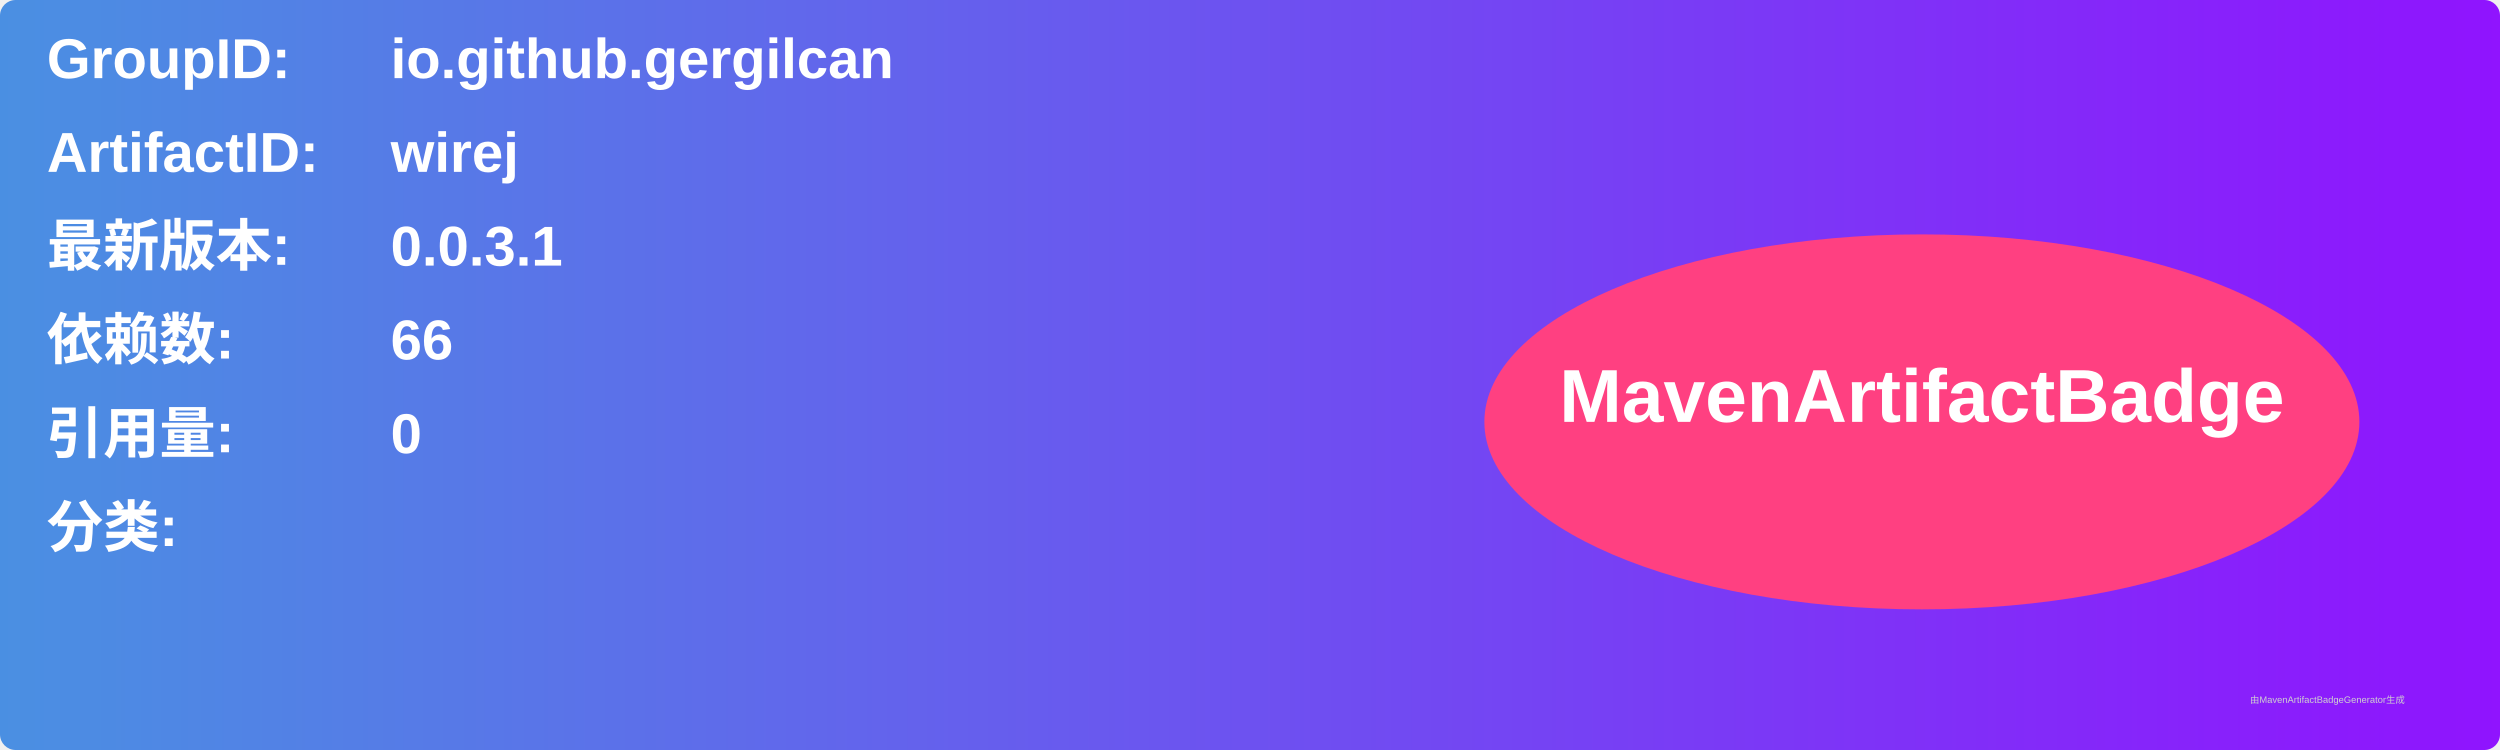
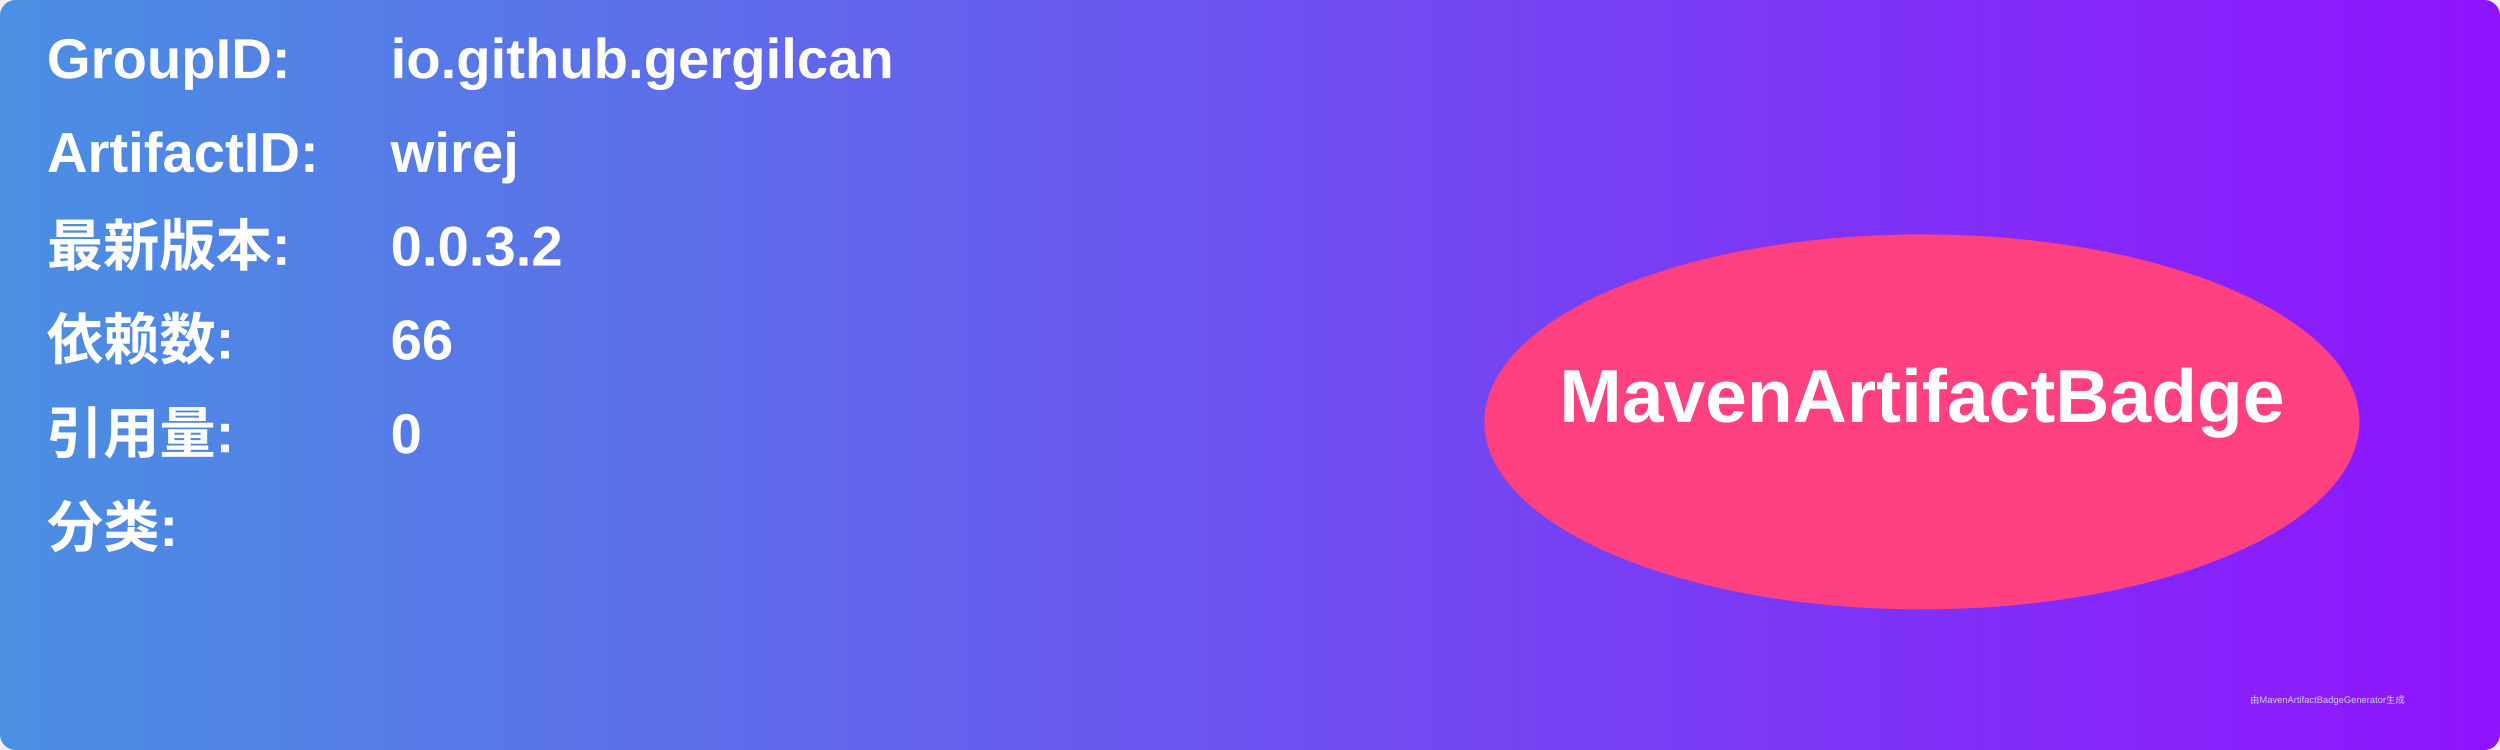
<svg xmlns="http://www.w3.org/2000/svg" width="800" height="240" viewBox="0 0 800 240">
  <linearGradient id="grad" x1="0%" y1="0%" x2="100%" y2="0%">
    <stop offset="0%" stop-color="#4a90e2" />
    <stop offset="100%" stop-color="#9013fe" />
  </linearGradient>
  <rect width="100%" height="100%" rx="5" ry="5" fill="url(#grad)" />
  <g transform="translate(15, 15)">
    <text x="0" y="10" font-family="Arial" font-size="18" fill="white" font-weight="bold" width="260">GroupID:</text>
    <text x="110" y="10" font-family="Arial" font-size="18" fill="white" font-weight="bold" width="460">io.github.gergilcan</text>
    <text x="0" y="40" font-family="Arial" font-size="18" fill="white" font-weight="bold" width="260">ArtifactID:</text>
    <text x="110" y="40" font-family="Arial" font-size="18" fill="white" font-weight="bold" width="460">wirej</text>
    <text x="0" y="70" font-family="Arial" font-size="18" fill="white" font-weight="bold">最新版本:</text>
    <text x="110" y="70" font-family="Arial" font-size="18" fill="white" font-weight="bold">
-       <tspan font-weight="bold">0.0.3.1</tspan>
+       <tspan font-weight="bold">0.0.3.2</tspan>
    </text>
    <text x="0" y="100" font-family="Arial" font-size="18" fill="white" font-weight="bold">依赖数: </text>
    <text x="110" y="100" font-family="Arial" font-size="18" fill="white">
      <tspan font-weight="bold">66</tspan>
    </text>
    <text x="0" y="130" font-family="Arial" font-size="18" fill="white" font-weight="bold">引用量: </text>
    <text x="110" y="130" font-family="Arial" font-size="18" fill="white">
      <tspan font-weight="bold">0</tspan>
    </text>
    <text x="0" y="160" font-family="Arial" font-size="18" fill="white" font-weight="bold">分类:</text>
    <text x="10" y="190" font-family="Arial" font-size="10" fill="white">
      <tspan font-weight="bold" />
    </text>
    <ellipse cx="600" cy="120" rx="140" ry="60" fill="#ff4081" />
    <text x="600" y="120" text-anchor="middle" font-family="Arial" font-size="24" fill="white" font-weight="bold">MavenArtifactBadge</text>
  </g>
  <text x="720" y="225" font-family="Arial" font-size="3" fill="#d0d0d0">由MavenArtifactBadgeGenerator生成</text>
</svg>
